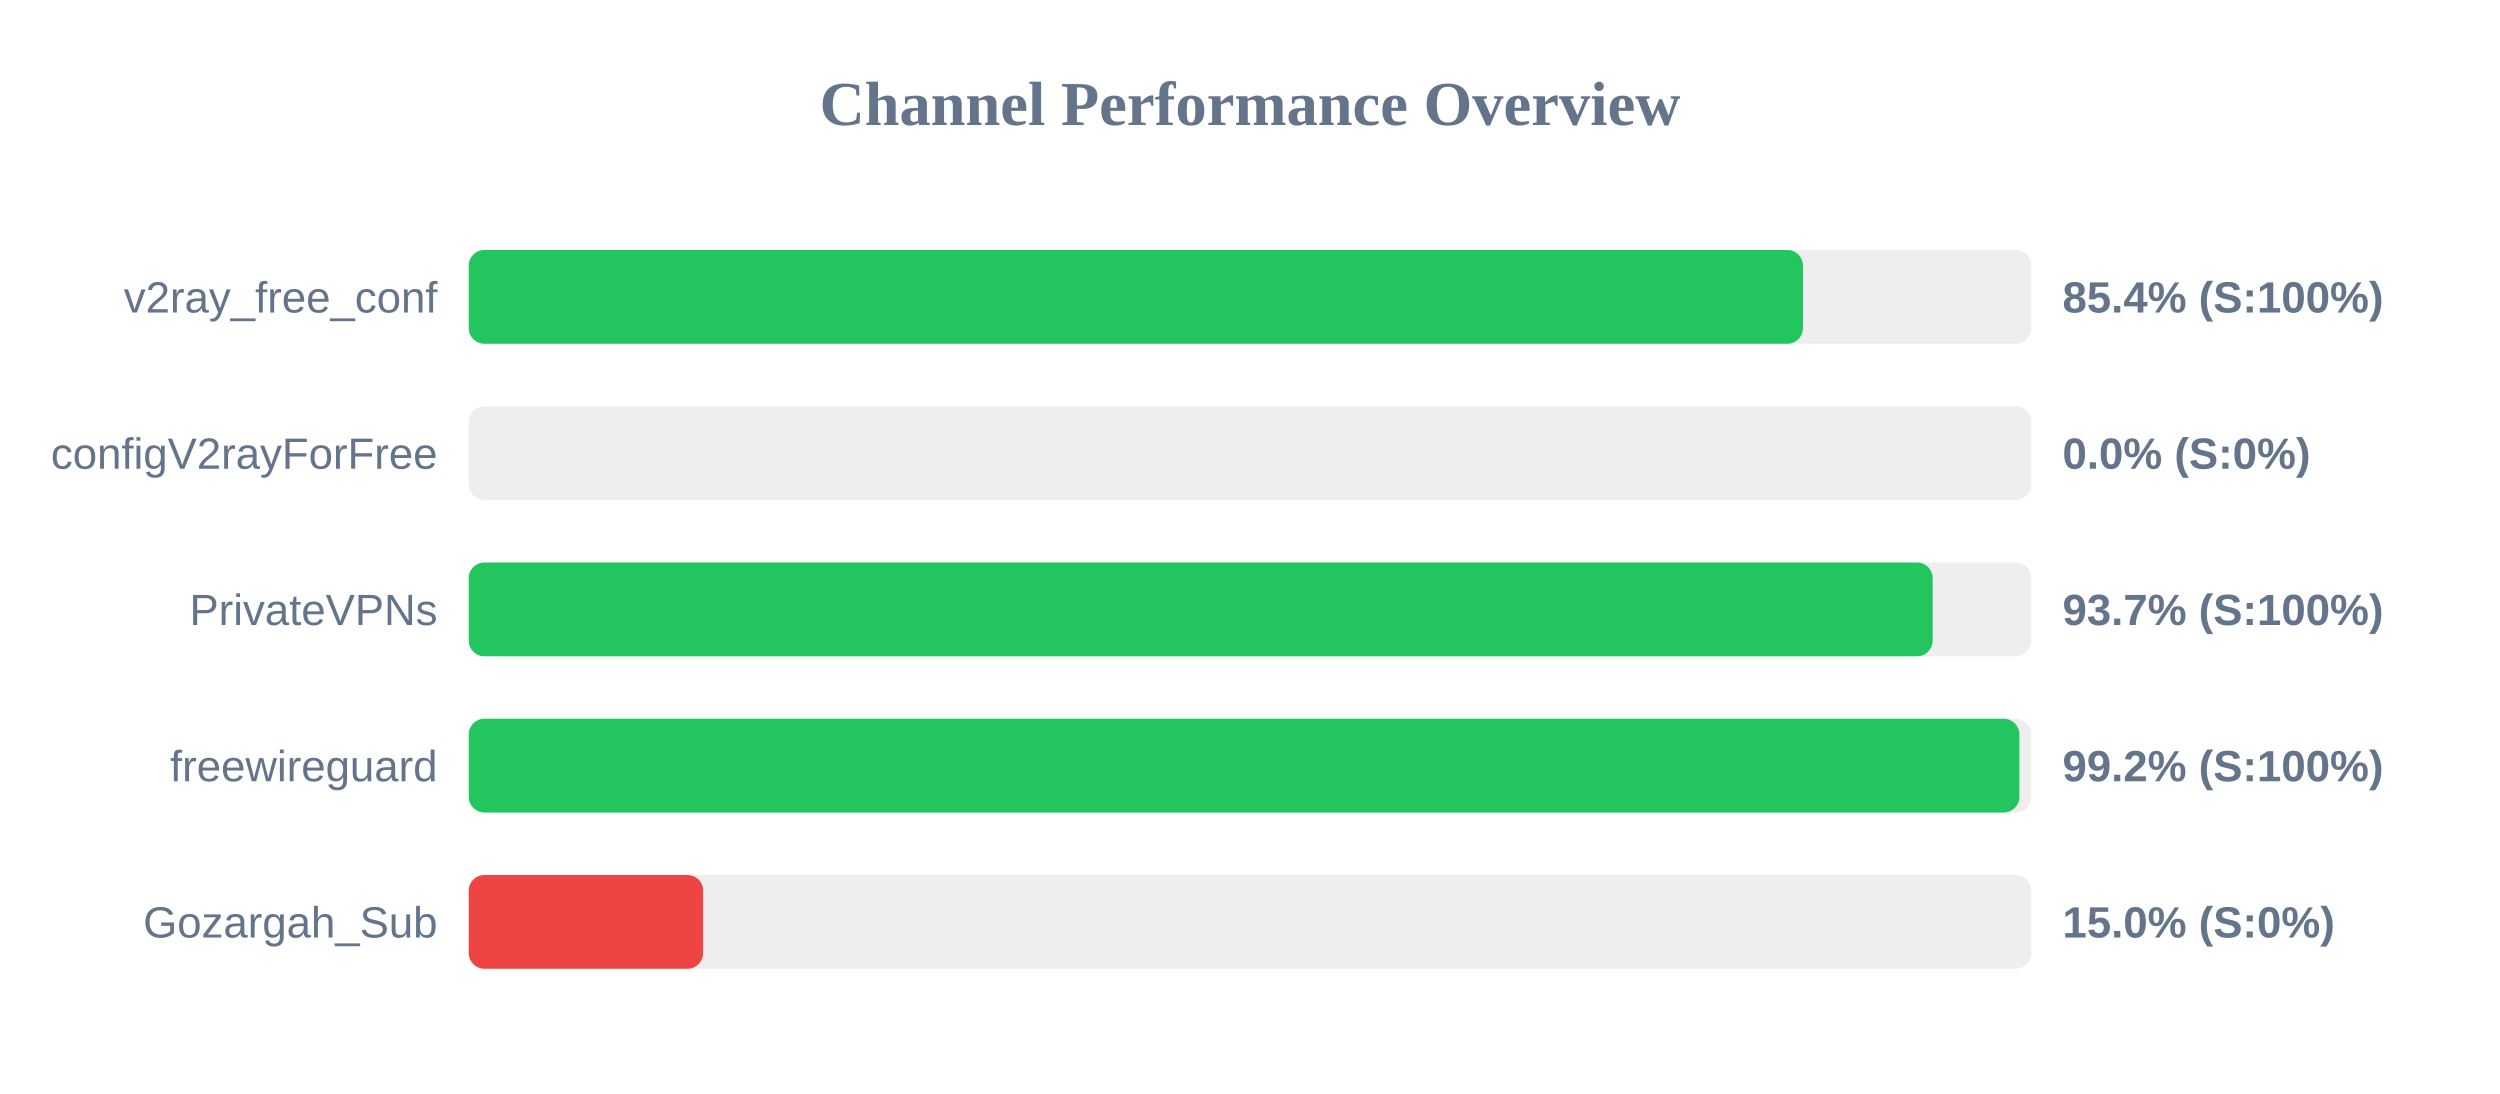
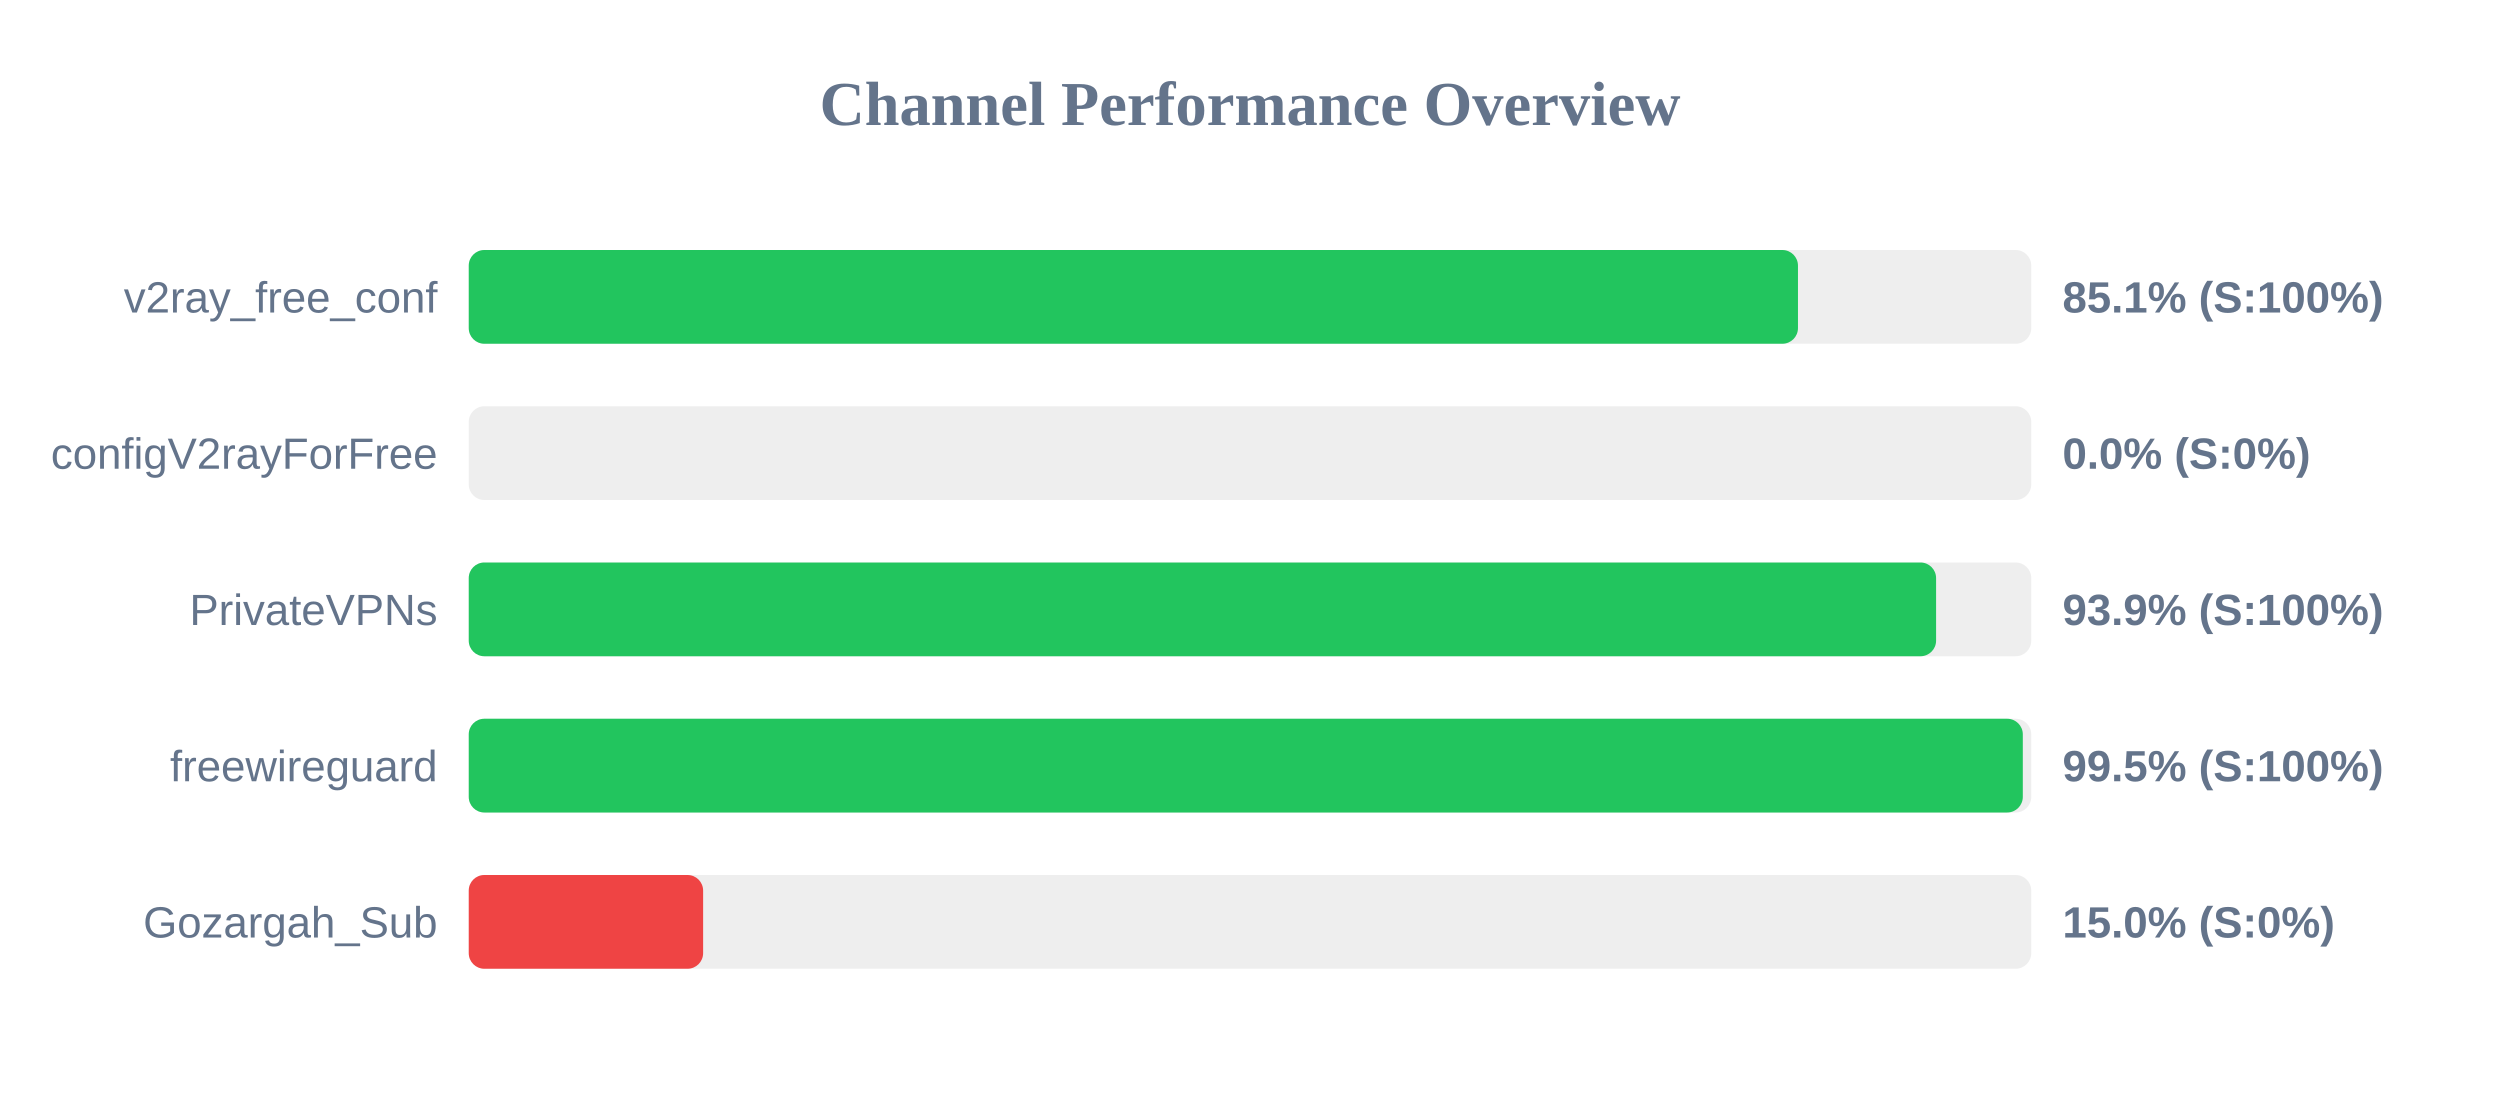
<svg xmlns="http://www.w3.org/2000/svg" width="800" height="350" version="1.1">
  <style>
        .row { font: 14px Arial; fill: #64748b; }
        .score { font: bold 14px Arial; fill: #64748b; }
    </style>
  <text x="400" y="40" text-anchor="middle" font-size="20px" font-weight="bold" fill="#64748b">Channel Performance Overview</text>
  <rect x="150" y="80" width="500" height="30" fill="#eee" rx="5" />
-   <rect x="150" y="80" width="426.95" height="30" fill="#22c55e" rx="5" />
+   <rect x="150" y="80" width="425.35" height="30" fill="#22c55e" rx="5" />
  <text x="140" y="100" text-anchor="end" class="row">v2ray_free_conf</text>
-   <text x="660" y="100" text-anchor="start" class="score">85.4% (S:100%)</text>
+   <text x="660" y="100" text-anchor="start" class="score">85.1% (S:100%)</text>
  <rect x="150" y="130" width="500" height="30" fill="#eee" rx="5" />
  <rect x="150" y="130" width="0.0" height="30" fill="#ef4444" rx="5" />
  <text x="140" y="150" text-anchor="end" class="row">configV2rayForFree</text>
  <text x="660" y="150" text-anchor="start" class="score">0.0% (S:0%)</text>
  <rect x="150" y="180" width="500" height="30" fill="#eee" rx="5" />
-   <rect x="150" y="180" width="468.45" height="30" fill="#22c55e" rx="5" />
+   <rect x="150" y="180" width="469.55" height="30" fill="#22c55e" rx="5" />
  <text x="140" y="200" text-anchor="end" class="row">PrivateVPNs</text>
-   <text x="660" y="200" text-anchor="start" class="score">93.7% (S:100%)</text>
+   <text x="660" y="200" text-anchor="start" class="score">93.9% (S:100%)</text>
  <rect x="150" y="230" width="500" height="30" fill="#eee" rx="5" />
-   <rect x="150" y="230" width="496.2" height="30" fill="#22c55e" rx="5" />
+   <rect x="150" y="230" width="497.3" height="30" fill="#22c55e" rx="5" />
  <text x="140" y="250" text-anchor="end" class="row">freewireguard</text>
-   <text x="660" y="250" text-anchor="start" class="score">99.2% (S:100%)</text>
+   <text x="660" y="250" text-anchor="start" class="score">99.5% (S:100%)</text>
  <rect x="150" y="280" width="500" height="30" fill="#eee" rx="5" />
  <rect x="150" y="280" width="75.0" height="30" fill="#ef4444" rx="5" />
  <text x="140" y="300" text-anchor="end" class="row">Gozargah_Sub</text>
  <text x="660" y="300" text-anchor="start" class="score">15.0% (S:0%)</text>
</svg>
